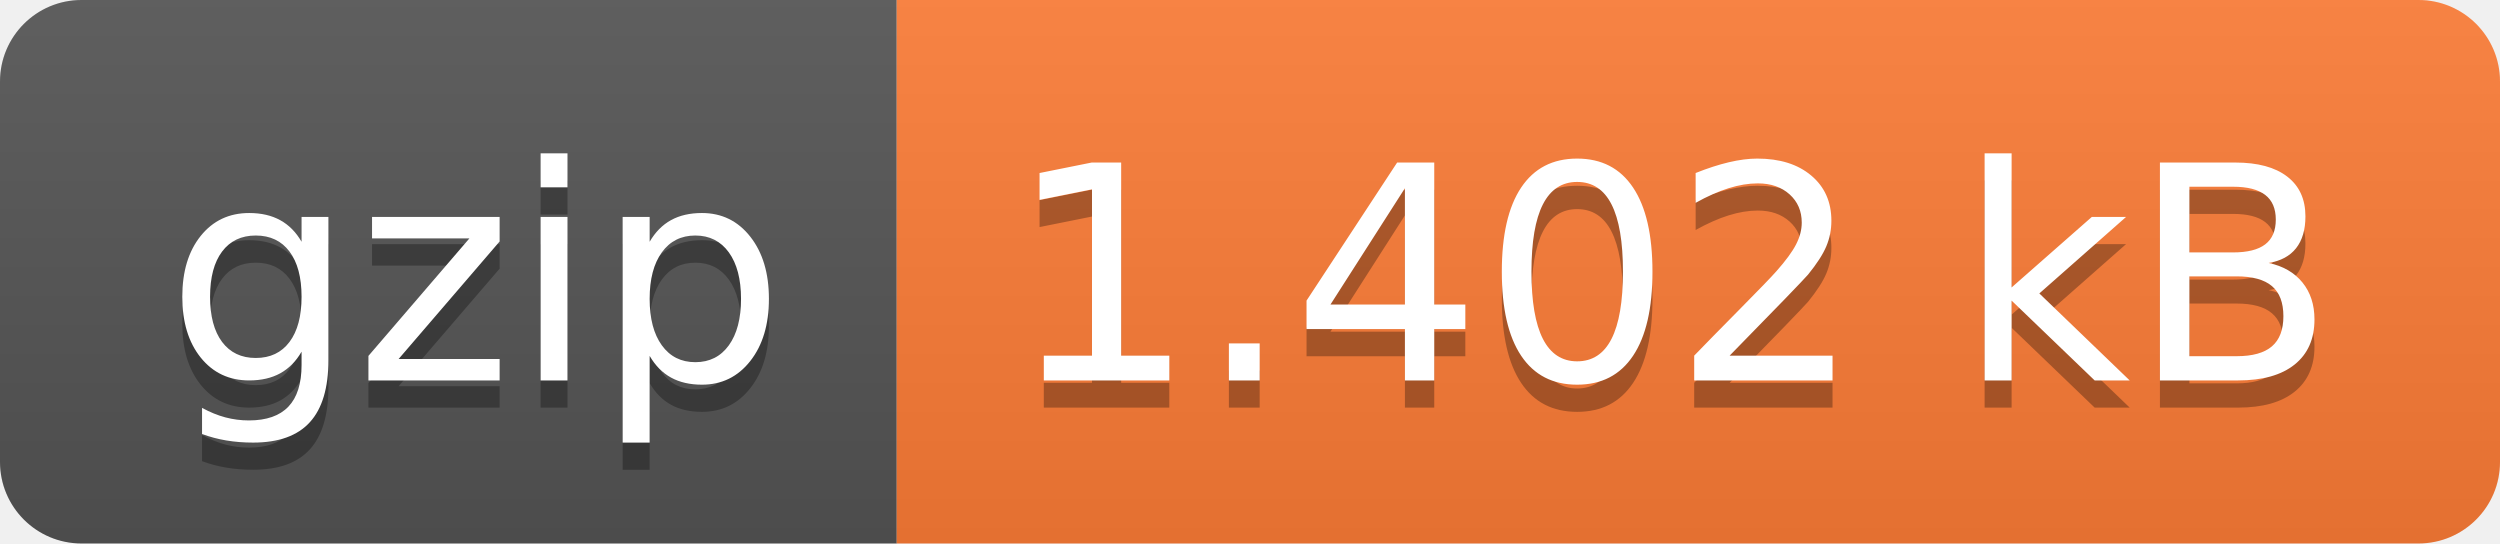
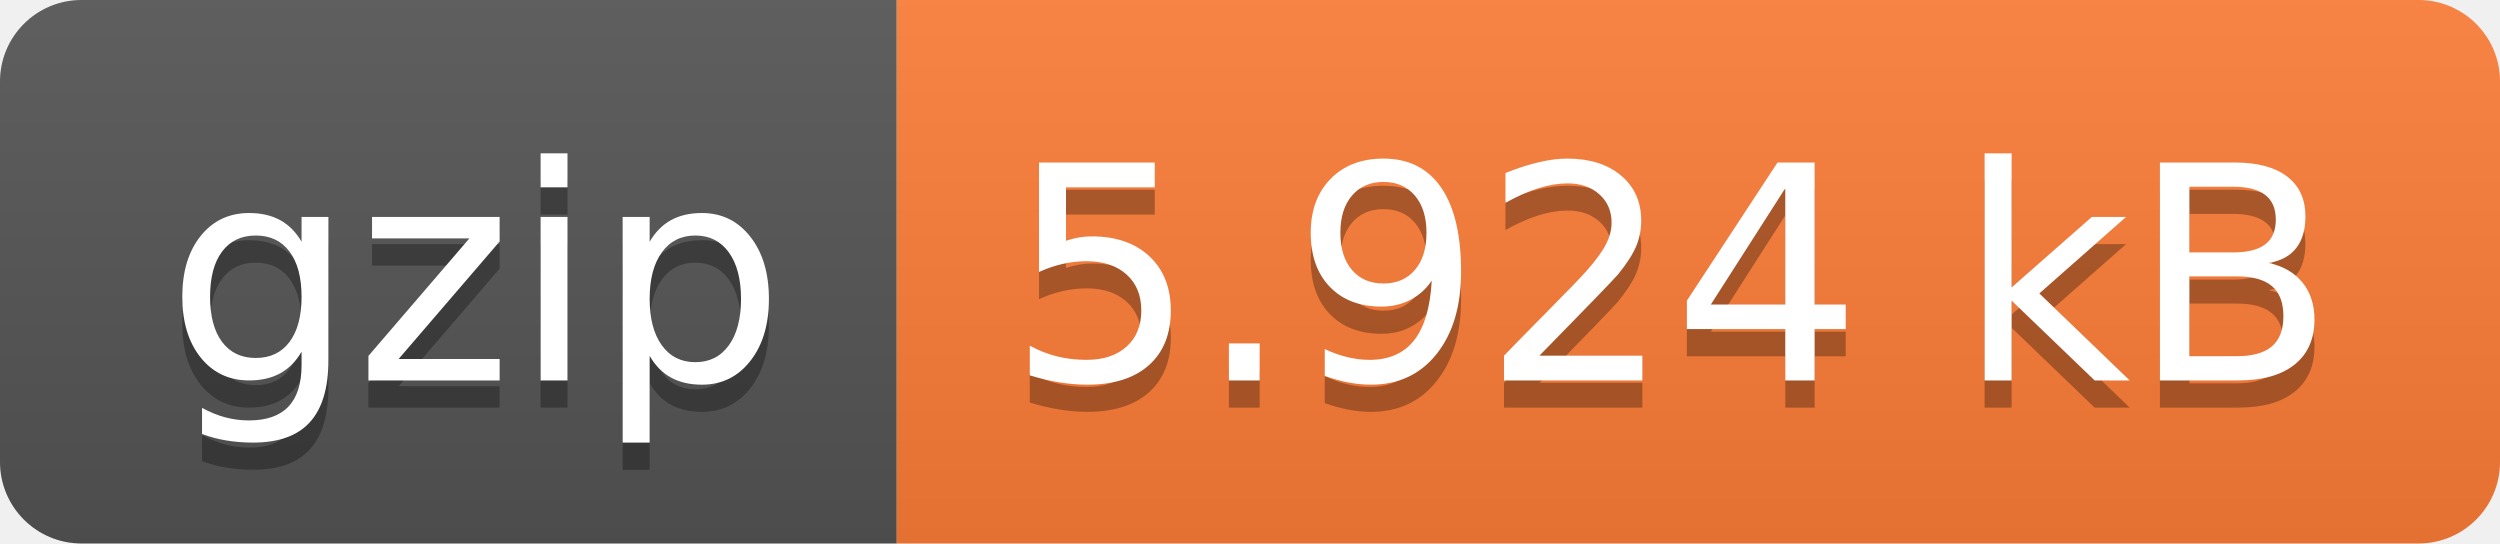
- <svg xmlns="http://www.w3.org/2000/svg" width="92" height="20" role="img" aria-label="gzip: 1.402 kB">
+ <svg xmlns="http://www.w3.org/2000/svg" width="92" height="20" role="img" aria-label="gzip: 5.924 kB">
  <linearGradient id="s" x2="0" y2="100%">
    <stop offset="0" stop-color="#bbb" stop-opacity=".1" />
    <stop offset="1" stop-opacity=".1" />
  </linearGradient>
  <clipPath id="r">
    <rect width="92" height="20" rx="3" fill="#fff" />
  </clipPath>
  <g clip-path="url(#r)">
    <rect width="33" height="20" fill="#555" />
    <rect x="33" width="59" height="20" fill="#fe7d37" />
    <rect width="92" height="20" fill="url(#s)" />
  </g>
  <g fill="#fff" text-anchor="middle" font-family="Verdana,Geneva,DejaVu Sans,sans-serif" text-rendering="geometricPrecision" font-size="110">
    <text aria-hidden="true" x="175" y="150" fill="#010101" fill-opacity=".3" transform="scale(.1)" textLength="230">gzip</text>
    <text x="175" y="140" transform="scale(.1)" fill="#fff" textLength="230">gzip</text>
-     <text aria-hidden="true" x="615" y="150" fill="#010101" fill-opacity=".3" transform="scale(.1)" textLength="490">1.402 kB</text>
-     <text x="615" y="140" transform="scale(.1)" fill="#fff" textLength="490">1.402 kB</text>
+     <text aria-hidden="true" x="615" y="150" fill="#010101" fill-opacity=".3" transform="scale(.1)" textLength="490">5.924 kB</text>
+     <text x="615" y="140" transform="scale(.1)" fill="#fff" textLength="490">5.924 kB</text>
  </g>
</svg>
